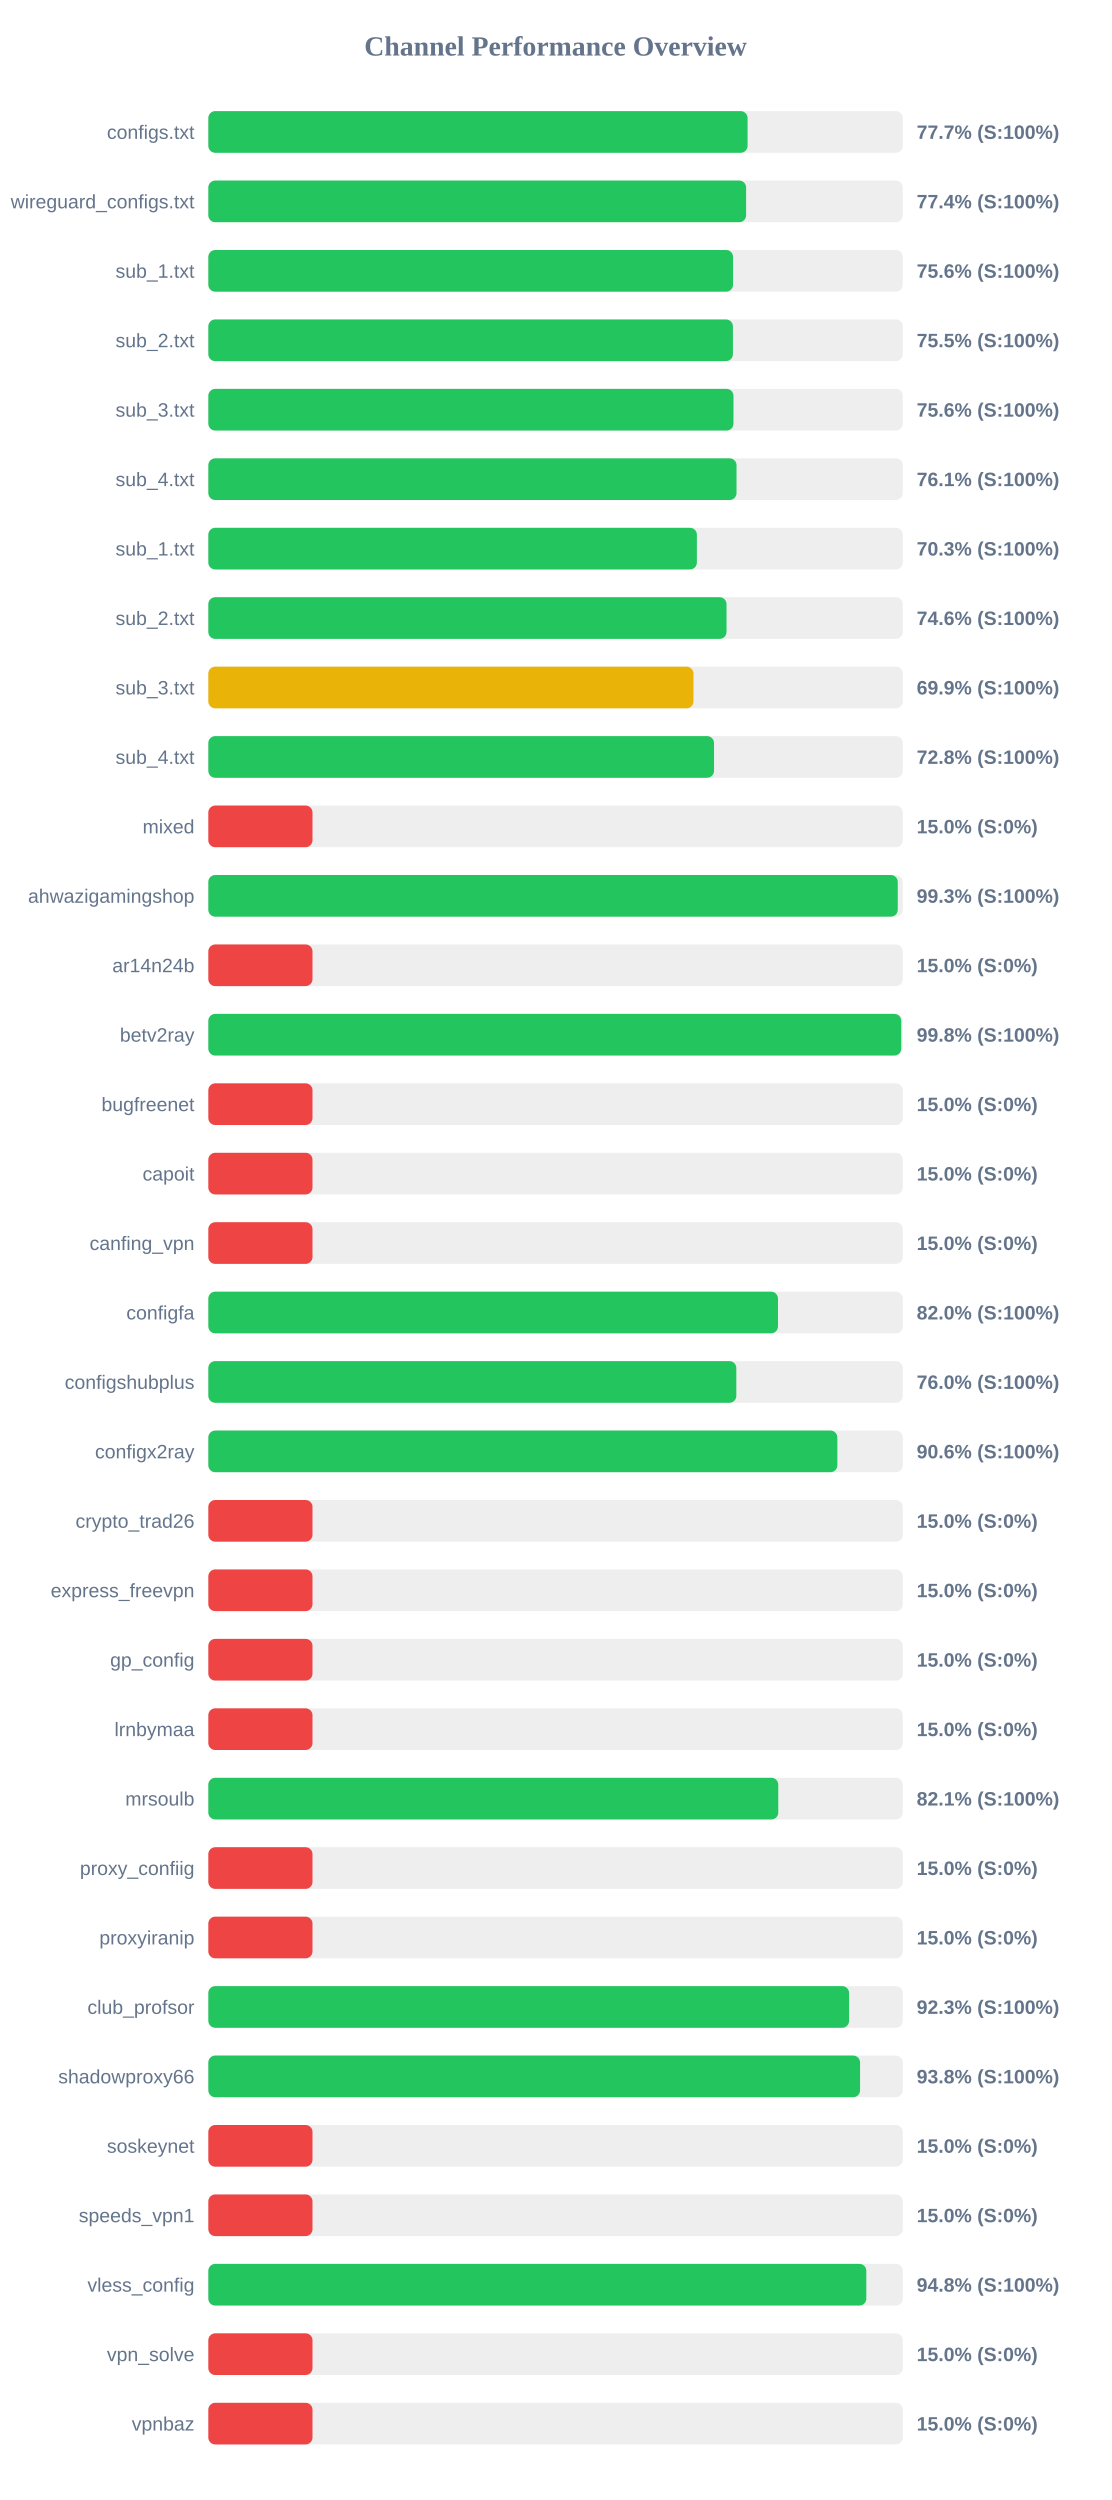
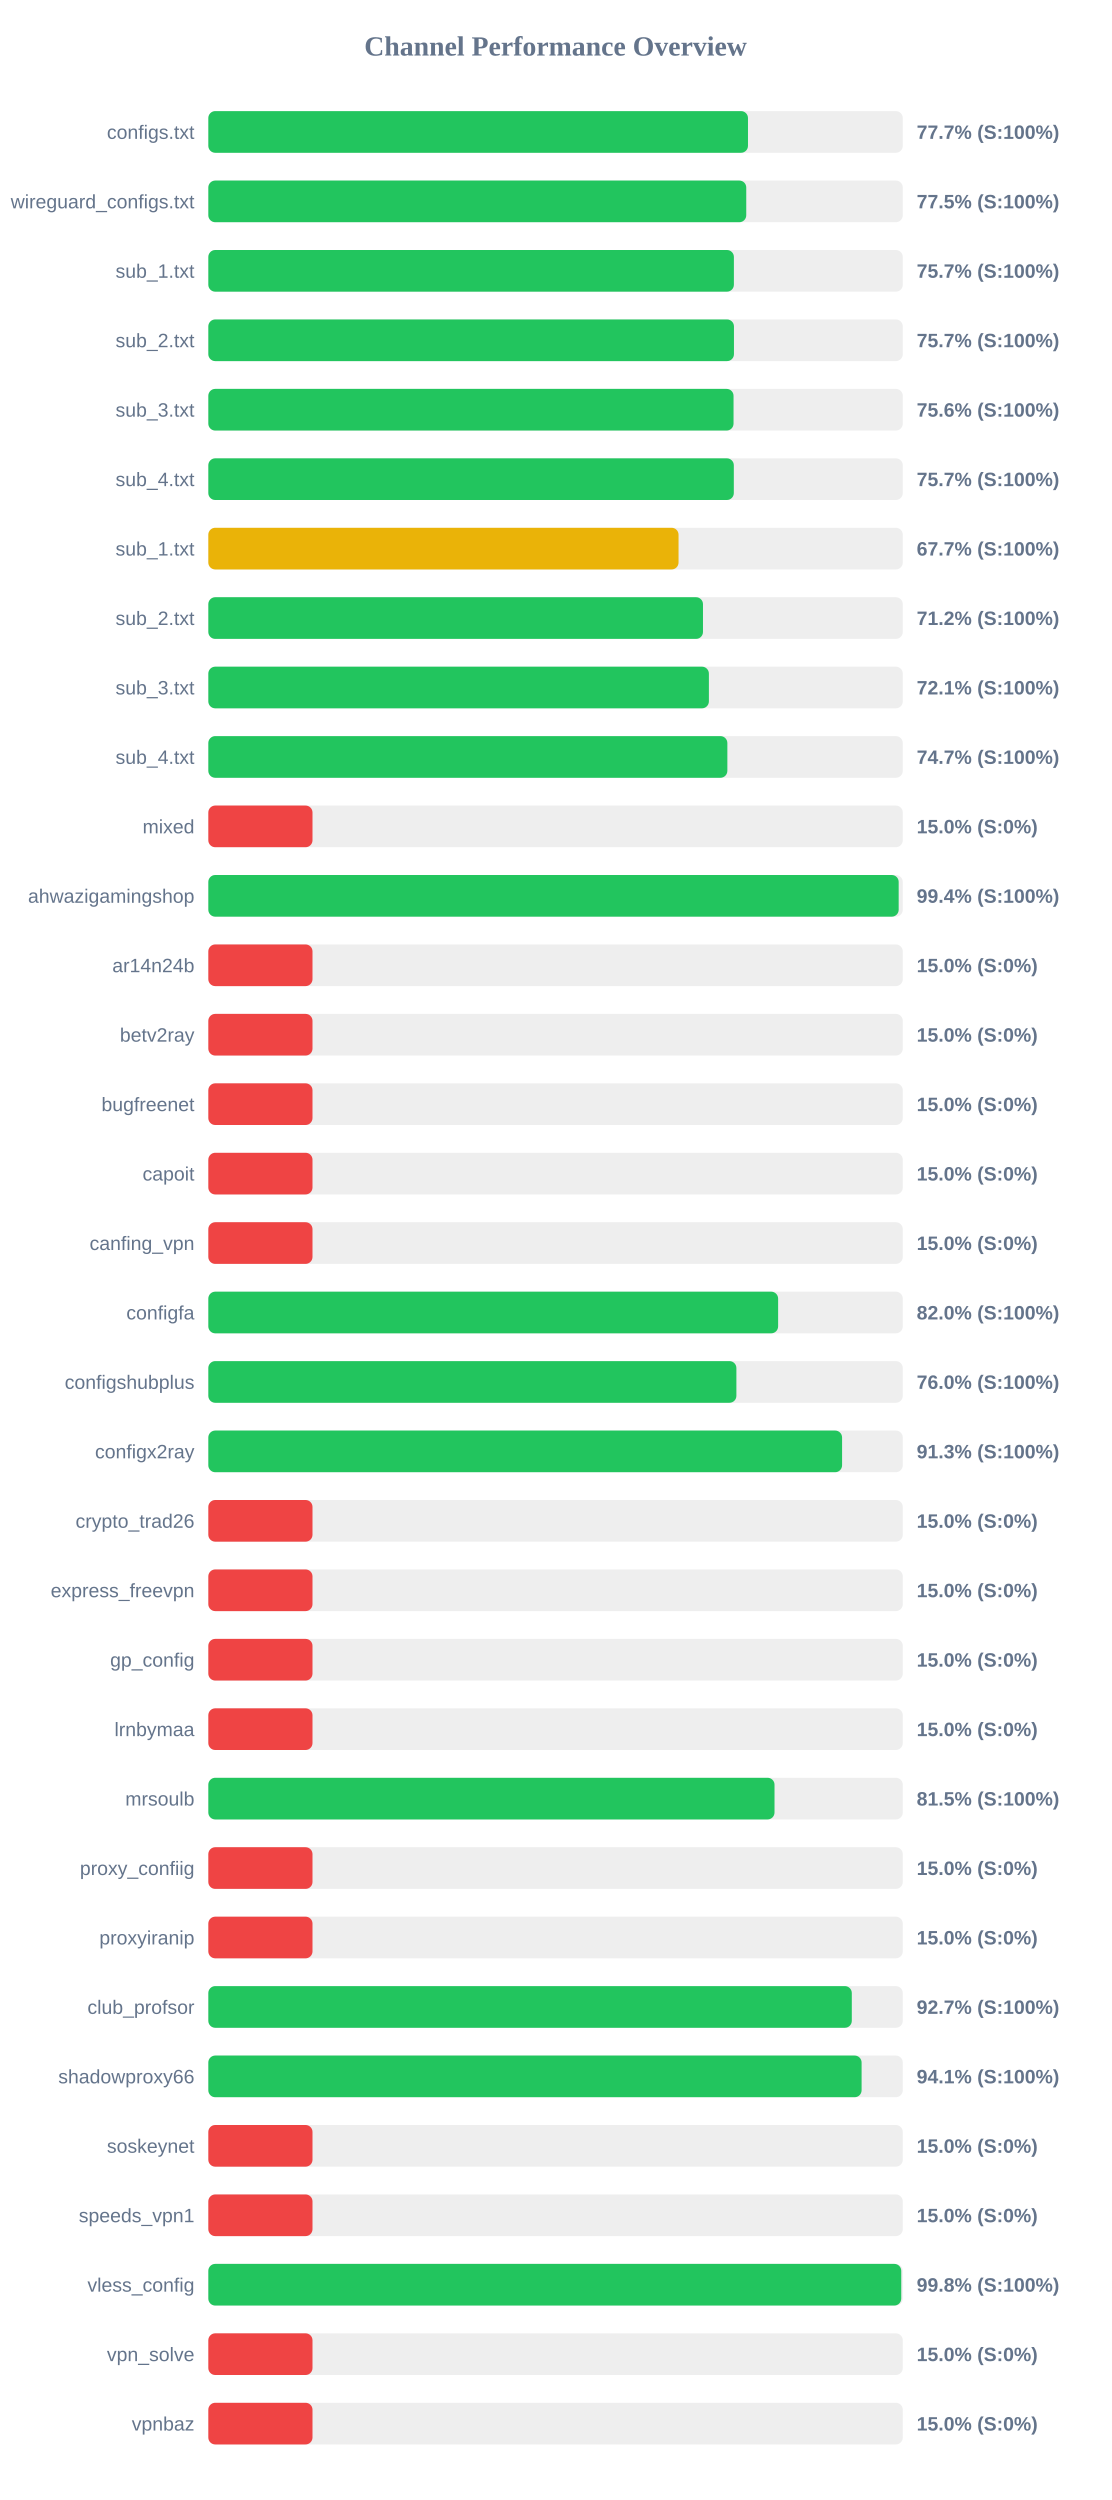
<svg xmlns="http://www.w3.org/2000/svg" width="800" height="1800" version="1.1">
  <style>
        .row { font: 14px Arial; fill: #64748b; }
        .score { font: bold 14px Arial; fill: #64748b; }
    </style>
  <text x="400" y="40" text-anchor="middle" font-size="20px" font-weight="bold" fill="#64748b">Channel Performance Overview</text>
  <rect x="150" y="80" width="500" height="30" fill="#eee" rx="5" />
-   <rect x="150" y="80" width="388.25" height="30" fill="#22c55e" rx="5" />
+   <rect x="150" y="80" width="388.55" height="30" fill="#22c55e" rx="5" />
  <text x="140" y="100" text-anchor="end" class="row">configs.txt</text>
  <text x="660" y="100" text-anchor="start" class="score">77.7% (S:100%)</text>
  <rect x="150" y="130" width="500" height="30" fill="#eee" rx="5" />
-   <rect x="150" y="130" width="387.2" height="30" fill="#22c55e" rx="5" />
+   <rect x="150" y="130" width="387.3" height="30" fill="#22c55e" rx="5" />
  <text x="140" y="150" text-anchor="end" class="row">wireguard_configs.txt</text>
-   <text x="660" y="150" text-anchor="start" class="score">77.4% (S:100%)</text>
+   <text x="660" y="150" text-anchor="start" class="score">77.5% (S:100%)</text>
  <rect x="150" y="180" width="500" height="30" fill="#eee" rx="5" />
-   <rect x="150" y="180" width="377.8" height="30" fill="#22c55e" rx="5" />
+   <rect x="150" y="180" width="378.4" height="30" fill="#22c55e" rx="5" />
  <text x="140" y="200" text-anchor="end" class="row">sub_1.txt</text>
-   <text x="660" y="200" text-anchor="start" class="score">75.6% (S:100%)</text>
+   <text x="660" y="200" text-anchor="start" class="score">75.7% (S:100%)</text>
  <rect x="150" y="230" width="500" height="30" fill="#eee" rx="5" />
-   <rect x="150" y="230" width="377.7" height="30" fill="#22c55e" rx="5" />
+   <rect x="150" y="230" width="378.45" height="30" fill="#22c55e" rx="5" />
  <text x="140" y="250" text-anchor="end" class="row">sub_2.txt</text>
-   <text x="660" y="250" text-anchor="start" class="score">75.5% (S:100%)</text>
+   <text x="660" y="250" text-anchor="start" class="score">75.7% (S:100%)</text>
  <rect x="150" y="280" width="500" height="30" fill="#eee" rx="5" />
-   <rect x="150" y="280" width="378.1" height="30" fill="#22c55e" rx="5" />
+   <rect x="150" y="280" width="378.15" height="30" fill="#22c55e" rx="5" />
  <text x="140" y="300" text-anchor="end" class="row">sub_3.txt</text>
  <text x="660" y="300" text-anchor="start" class="score">75.6% (S:100%)</text>
  <rect x="150" y="330" width="500" height="30" fill="#eee" rx="5" />
-   <rect x="150" y="330" width="380.3" height="30" fill="#22c55e" rx="5" />
+   <rect x="150" y="330" width="378.35" height="30" fill="#22c55e" rx="5" />
  <text x="140" y="350" text-anchor="end" class="row">sub_4.txt</text>
-   <text x="660" y="350" text-anchor="start" class="score">76.1% (S:100%)</text>
+   <text x="660" y="350" text-anchor="start" class="score">75.7% (S:100%)</text>
  <rect x="150" y="380" width="500" height="30" fill="#eee" rx="5" />
-   <rect x="150" y="380" width="351.75" height="30" fill="#22c55e" rx="5" />
+   <rect x="150" y="380" width="338.55" height="30" fill="#eab308" rx="5" />
  <text x="140" y="400" text-anchor="end" class="row">sub_1.txt</text>
-   <text x="660" y="400" text-anchor="start" class="score">70.3% (S:100%)</text>
+   <text x="660" y="400" text-anchor="start" class="score">67.7% (S:100%)</text>
  <rect x="150" y="430" width="500" height="30" fill="#eee" rx="5" />
-   <rect x="150" y="430" width="373.1" height="30" fill="#22c55e" rx="5" />
+   <rect x="150" y="430" width="356.15" height="30" fill="#22c55e" rx="5" />
  <text x="140" y="450" text-anchor="end" class="row">sub_2.txt</text>
-   <text x="660" y="450" text-anchor="start" class="score">74.6% (S:100%)</text>
+   <text x="660" y="450" text-anchor="start" class="score">71.2% (S:100%)</text>
  <rect x="150" y="480" width="500" height="30" fill="#eee" rx="5" />
-   <rect x="150" y="480" width="349.3" height="30" fill="#eab308" rx="5" />
+   <rect x="150" y="480" width="360.4" height="30" fill="#22c55e" rx="5" />
  <text x="140" y="500" text-anchor="end" class="row">sub_3.txt</text>
-   <text x="660" y="500" text-anchor="start" class="score">69.9% (S:100%)</text>
+   <text x="660" y="500" text-anchor="start" class="score">72.1% (S:100%)</text>
  <rect x="150" y="530" width="500" height="30" fill="#eee" rx="5" />
-   <rect x="150" y="530" width="364.1" height="30" fill="#22c55e" rx="5" />
+   <rect x="150" y="530" width="373.7" height="30" fill="#22c55e" rx="5" />
  <text x="140" y="550" text-anchor="end" class="row">sub_4.txt</text>
-   <text x="660" y="550" text-anchor="start" class="score">72.8% (S:100%)</text>
+   <text x="660" y="550" text-anchor="start" class="score">74.7% (S:100%)</text>
  <rect x="150" y="580" width="500" height="30" fill="#eee" rx="5" />
  <rect x="150" y="580" width="75.0" height="30" fill="#ef4444" rx="5" />
  <text x="140" y="600" text-anchor="end" class="row">mixed</text>
  <text x="660" y="600" text-anchor="start" class="score">15.0% (S:0%)</text>
  <rect x="150" y="630" width="500" height="30" fill="#eee" rx="5" />
-   <rect x="150" y="630" width="496.4" height="30" fill="#22c55e" rx="5" />
+   <rect x="150" y="630" width="497.05" height="30" fill="#22c55e" rx="5" />
  <text x="140" y="650" text-anchor="end" class="row">ahwazigamingshop</text>
-   <text x="660" y="650" text-anchor="start" class="score">99.3% (S:100%)</text>
+   <text x="660" y="650" text-anchor="start" class="score">99.4% (S:100%)</text>
  <rect x="150" y="680" width="500" height="30" fill="#eee" rx="5" />
  <rect x="150" y="680" width="75.0" height="30" fill="#ef4444" rx="5" />
  <text x="140" y="700" text-anchor="end" class="row">ar14n24b</text>
  <text x="660" y="700" text-anchor="start" class="score">15.0% (S:0%)</text>
  <rect x="150" y="730" width="500" height="30" fill="#eee" rx="5" />
-   <rect x="150" y="730" width="498.9" height="30" fill="#22c55e" rx="5" />
+   <rect x="150" y="730" width="75.0" height="30" fill="#ef4444" rx="5" />
  <text x="140" y="750" text-anchor="end" class="row">betv2ray</text>
-   <text x="660" y="750" text-anchor="start" class="score">99.8% (S:100%)</text>
+   <text x="660" y="750" text-anchor="start" class="score">15.0% (S:0%)</text>
  <rect x="150" y="780" width="500" height="30" fill="#eee" rx="5" />
  <rect x="150" y="780" width="75.0" height="30" fill="#ef4444" rx="5" />
  <text x="140" y="800" text-anchor="end" class="row">bugfreenet</text>
  <text x="660" y="800" text-anchor="start" class="score">15.0% (S:0%)</text>
  <rect x="150" y="830" width="500" height="30" fill="#eee" rx="5" />
  <rect x="150" y="830" width="75.0" height="30" fill="#ef4444" rx="5" />
  <text x="140" y="850" text-anchor="end" class="row">capoit</text>
  <text x="660" y="850" text-anchor="start" class="score">15.0% (S:0%)</text>
  <rect x="150" y="880" width="500" height="30" fill="#eee" rx="5" />
  <rect x="150" y="880" width="75.0" height="30" fill="#ef4444" rx="5" />
  <text x="140" y="900" text-anchor="end" class="row">canfing_vpn</text>
  <text x="660" y="900" text-anchor="start" class="score">15.0% (S:0%)</text>
  <rect x="150" y="930" width="500" height="30" fill="#eee" rx="5" />
-   <rect x="150" y="930" width="410.15" height="30" fill="#22c55e" rx="5" />
+   <rect x="150" y="930" width="410.25" height="30" fill="#22c55e" rx="5" />
  <text x="140" y="950" text-anchor="end" class="row">configfa</text>
  <text x="660" y="950" text-anchor="start" class="score">82.0% (S:100%)</text>
  <rect x="150" y="980" width="500" height="30" fill="#eee" rx="5" />
-   <rect x="150" y="980" width="380.15" height="30" fill="#22c55e" rx="5" />
+   <rect x="150" y="980" width="380.2" height="30" fill="#22c55e" rx="5" />
  <text x="140" y="1000" text-anchor="end" class="row">configshubplus</text>
  <text x="660" y="1000" text-anchor="start" class="score">76.0% (S:100%)</text>
  <rect x="150" y="1030" width="500" height="30" fill="#eee" rx="5" />
-   <rect x="150" y="1030" width="452.9" height="30" fill="#22c55e" rx="5" />
+   <rect x="150" y="1030" width="456.3" height="30" fill="#22c55e" rx="5" />
  <text x="140" y="1050" text-anchor="end" class="row">configx2ray</text>
-   <text x="660" y="1050" text-anchor="start" class="score">90.6% (S:100%)</text>
+   <text x="660" y="1050" text-anchor="start" class="score">91.3% (S:100%)</text>
  <rect x="150" y="1080" width="500" height="30" fill="#eee" rx="5" />
  <rect x="150" y="1080" width="75.0" height="30" fill="#ef4444" rx="5" />
  <text x="140" y="1100" text-anchor="end" class="row">crypto_trad26</text>
  <text x="660" y="1100" text-anchor="start" class="score">15.0% (S:0%)</text>
  <rect x="150" y="1130" width="500" height="30" fill="#eee" rx="5" />
  <rect x="150" y="1130" width="75.0" height="30" fill="#ef4444" rx="5" />
  <text x="140" y="1150" text-anchor="end" class="row">express_freevpn</text>
  <text x="660" y="1150" text-anchor="start" class="score">15.0% (S:0%)</text>
  <rect x="150" y="1180" width="500" height="30" fill="#eee" rx="5" />
  <rect x="150" y="1180" width="75.0" height="30" fill="#ef4444" rx="5" />
  <text x="140" y="1200" text-anchor="end" class="row">gp_config</text>
  <text x="660" y="1200" text-anchor="start" class="score">15.0% (S:0%)</text>
  <rect x="150" y="1230" width="500" height="30" fill="#eee" rx="5" />
  <rect x="150" y="1230" width="75.0" height="30" fill="#ef4444" rx="5" />
  <text x="140" y="1250" text-anchor="end" class="row">lrnbymaa</text>
  <text x="660" y="1250" text-anchor="start" class="score">15.0% (S:0%)</text>
  <rect x="150" y="1280" width="500" height="30" fill="#eee" rx="5" />
-   <rect x="150" y="1280" width="410.35" height="30" fill="#22c55e" rx="5" />
+   <rect x="150" y="1280" width="407.65" height="30" fill="#22c55e" rx="5" />
  <text x="140" y="1300" text-anchor="end" class="row">mrsoulb</text>
-   <text x="660" y="1300" text-anchor="start" class="score">82.1% (S:100%)</text>
+   <text x="660" y="1300" text-anchor="start" class="score">81.5% (S:100%)</text>
  <rect x="150" y="1330" width="500" height="30" fill="#eee" rx="5" />
  <rect x="150" y="1330" width="75.0" height="30" fill="#ef4444" rx="5" />
  <text x="140" y="1350" text-anchor="end" class="row">proxy_confiig</text>
  <text x="660" y="1350" text-anchor="start" class="score">15.0% (S:0%)</text>
  <rect x="150" y="1380" width="500" height="30" fill="#eee" rx="5" />
  <rect x="150" y="1380" width="75.0" height="30" fill="#ef4444" rx="5" />
  <text x="140" y="1400" text-anchor="end" class="row">proxyiranip</text>
  <text x="660" y="1400" text-anchor="start" class="score">15.0% (S:0%)</text>
  <rect x="150" y="1430" width="500" height="30" fill="#eee" rx="5" />
-   <rect x="150" y="1430" width="461.35" height="30" fill="#22c55e" rx="5" />
+   <rect x="150" y="1430" width="463.3" height="30" fill="#22c55e" rx="5" />
  <text x="140" y="1450" text-anchor="end" class="row">club_profsor</text>
-   <text x="660" y="1450" text-anchor="start" class="score">92.3% (S:100%)</text>
+   <text x="660" y="1450" text-anchor="start" class="score">92.7% (S:100%)</text>
  <rect x="150" y="1480" width="500" height="30" fill="#eee" rx="5" />
-   <rect x="150" y="1480" width="469.25" height="30" fill="#22c55e" rx="5" />
+   <rect x="150" y="1480" width="470.35" height="30" fill="#22c55e" rx="5" />
  <text x="140" y="1500" text-anchor="end" class="row">shadowproxy66</text>
-   <text x="660" y="1500" text-anchor="start" class="score">93.8% (S:100%)</text>
+   <text x="660" y="1500" text-anchor="start" class="score">94.1% (S:100%)</text>
  <rect x="150" y="1530" width="500" height="30" fill="#eee" rx="5" />
  <rect x="150" y="1530" width="75.0" height="30" fill="#ef4444" rx="5" />
  <text x="140" y="1550" text-anchor="end" class="row">soskeynet</text>
  <text x="660" y="1550" text-anchor="start" class="score">15.0% (S:0%)</text>
  <rect x="150" y="1580" width="500" height="30" fill="#eee" rx="5" />
  <rect x="150" y="1580" width="75.0" height="30" fill="#ef4444" rx="5" />
  <text x="140" y="1600" text-anchor="end" class="row">speeds_vpn1</text>
  <text x="660" y="1600" text-anchor="start" class="score">15.0% (S:0%)</text>
  <rect x="150" y="1630" width="500" height="30" fill="#eee" rx="5" />
-   <rect x="150" y="1630" width="473.75" height="30" fill="#22c55e" rx="5" />
+   <rect x="150" y="1630" width="498.9" height="30" fill="#22c55e" rx="5" />
  <text x="140" y="1650" text-anchor="end" class="row">vless_config</text>
-   <text x="660" y="1650" text-anchor="start" class="score">94.8% (S:100%)</text>
+   <text x="660" y="1650" text-anchor="start" class="score">99.8% (S:100%)</text>
  <rect x="150" y="1680" width="500" height="30" fill="#eee" rx="5" />
  <rect x="150" y="1680" width="75.0" height="30" fill="#ef4444" rx="5" />
  <text x="140" y="1700" text-anchor="end" class="row">vpn_solve</text>
  <text x="660" y="1700" text-anchor="start" class="score">15.0% (S:0%)</text>
  <rect x="150" y="1730" width="500" height="30" fill="#eee" rx="5" />
  <rect x="150" y="1730" width="75.0" height="30" fill="#ef4444" rx="5" />
  <text x="140" y="1750" text-anchor="end" class="row">vpnbaz</text>
  <text x="660" y="1750" text-anchor="start" class="score">15.0% (S:0%)</text>
</svg>
